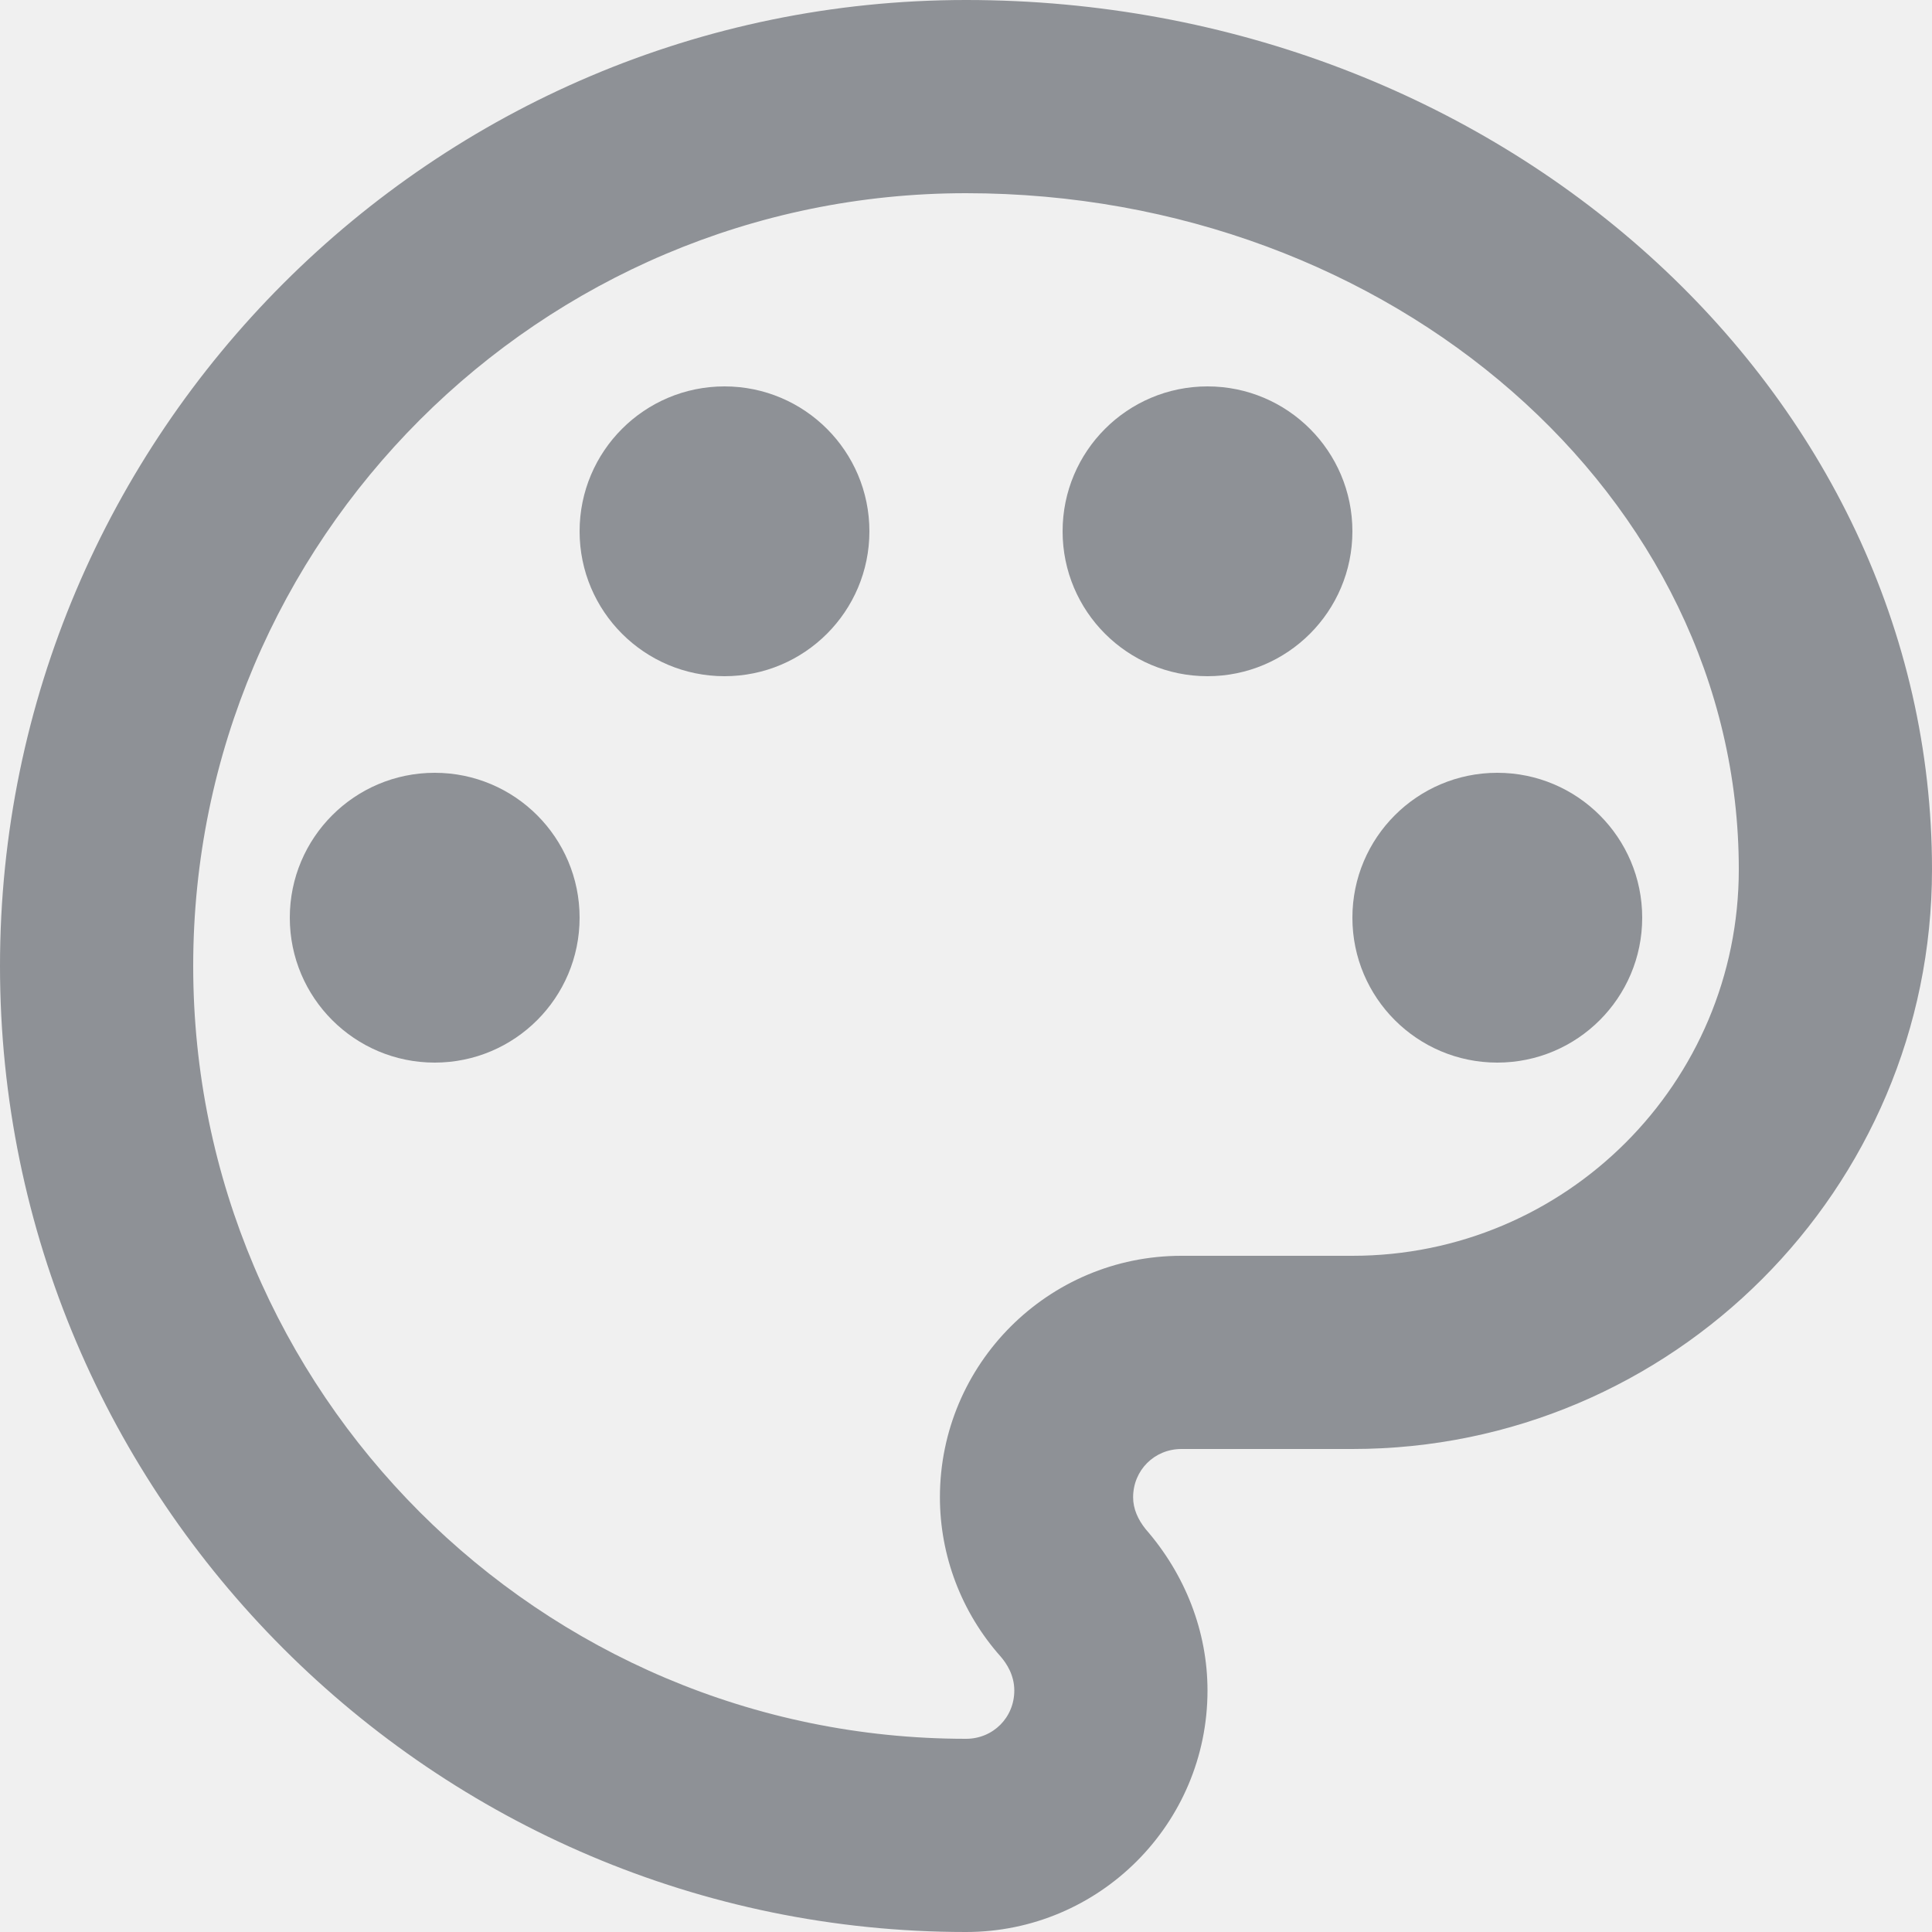
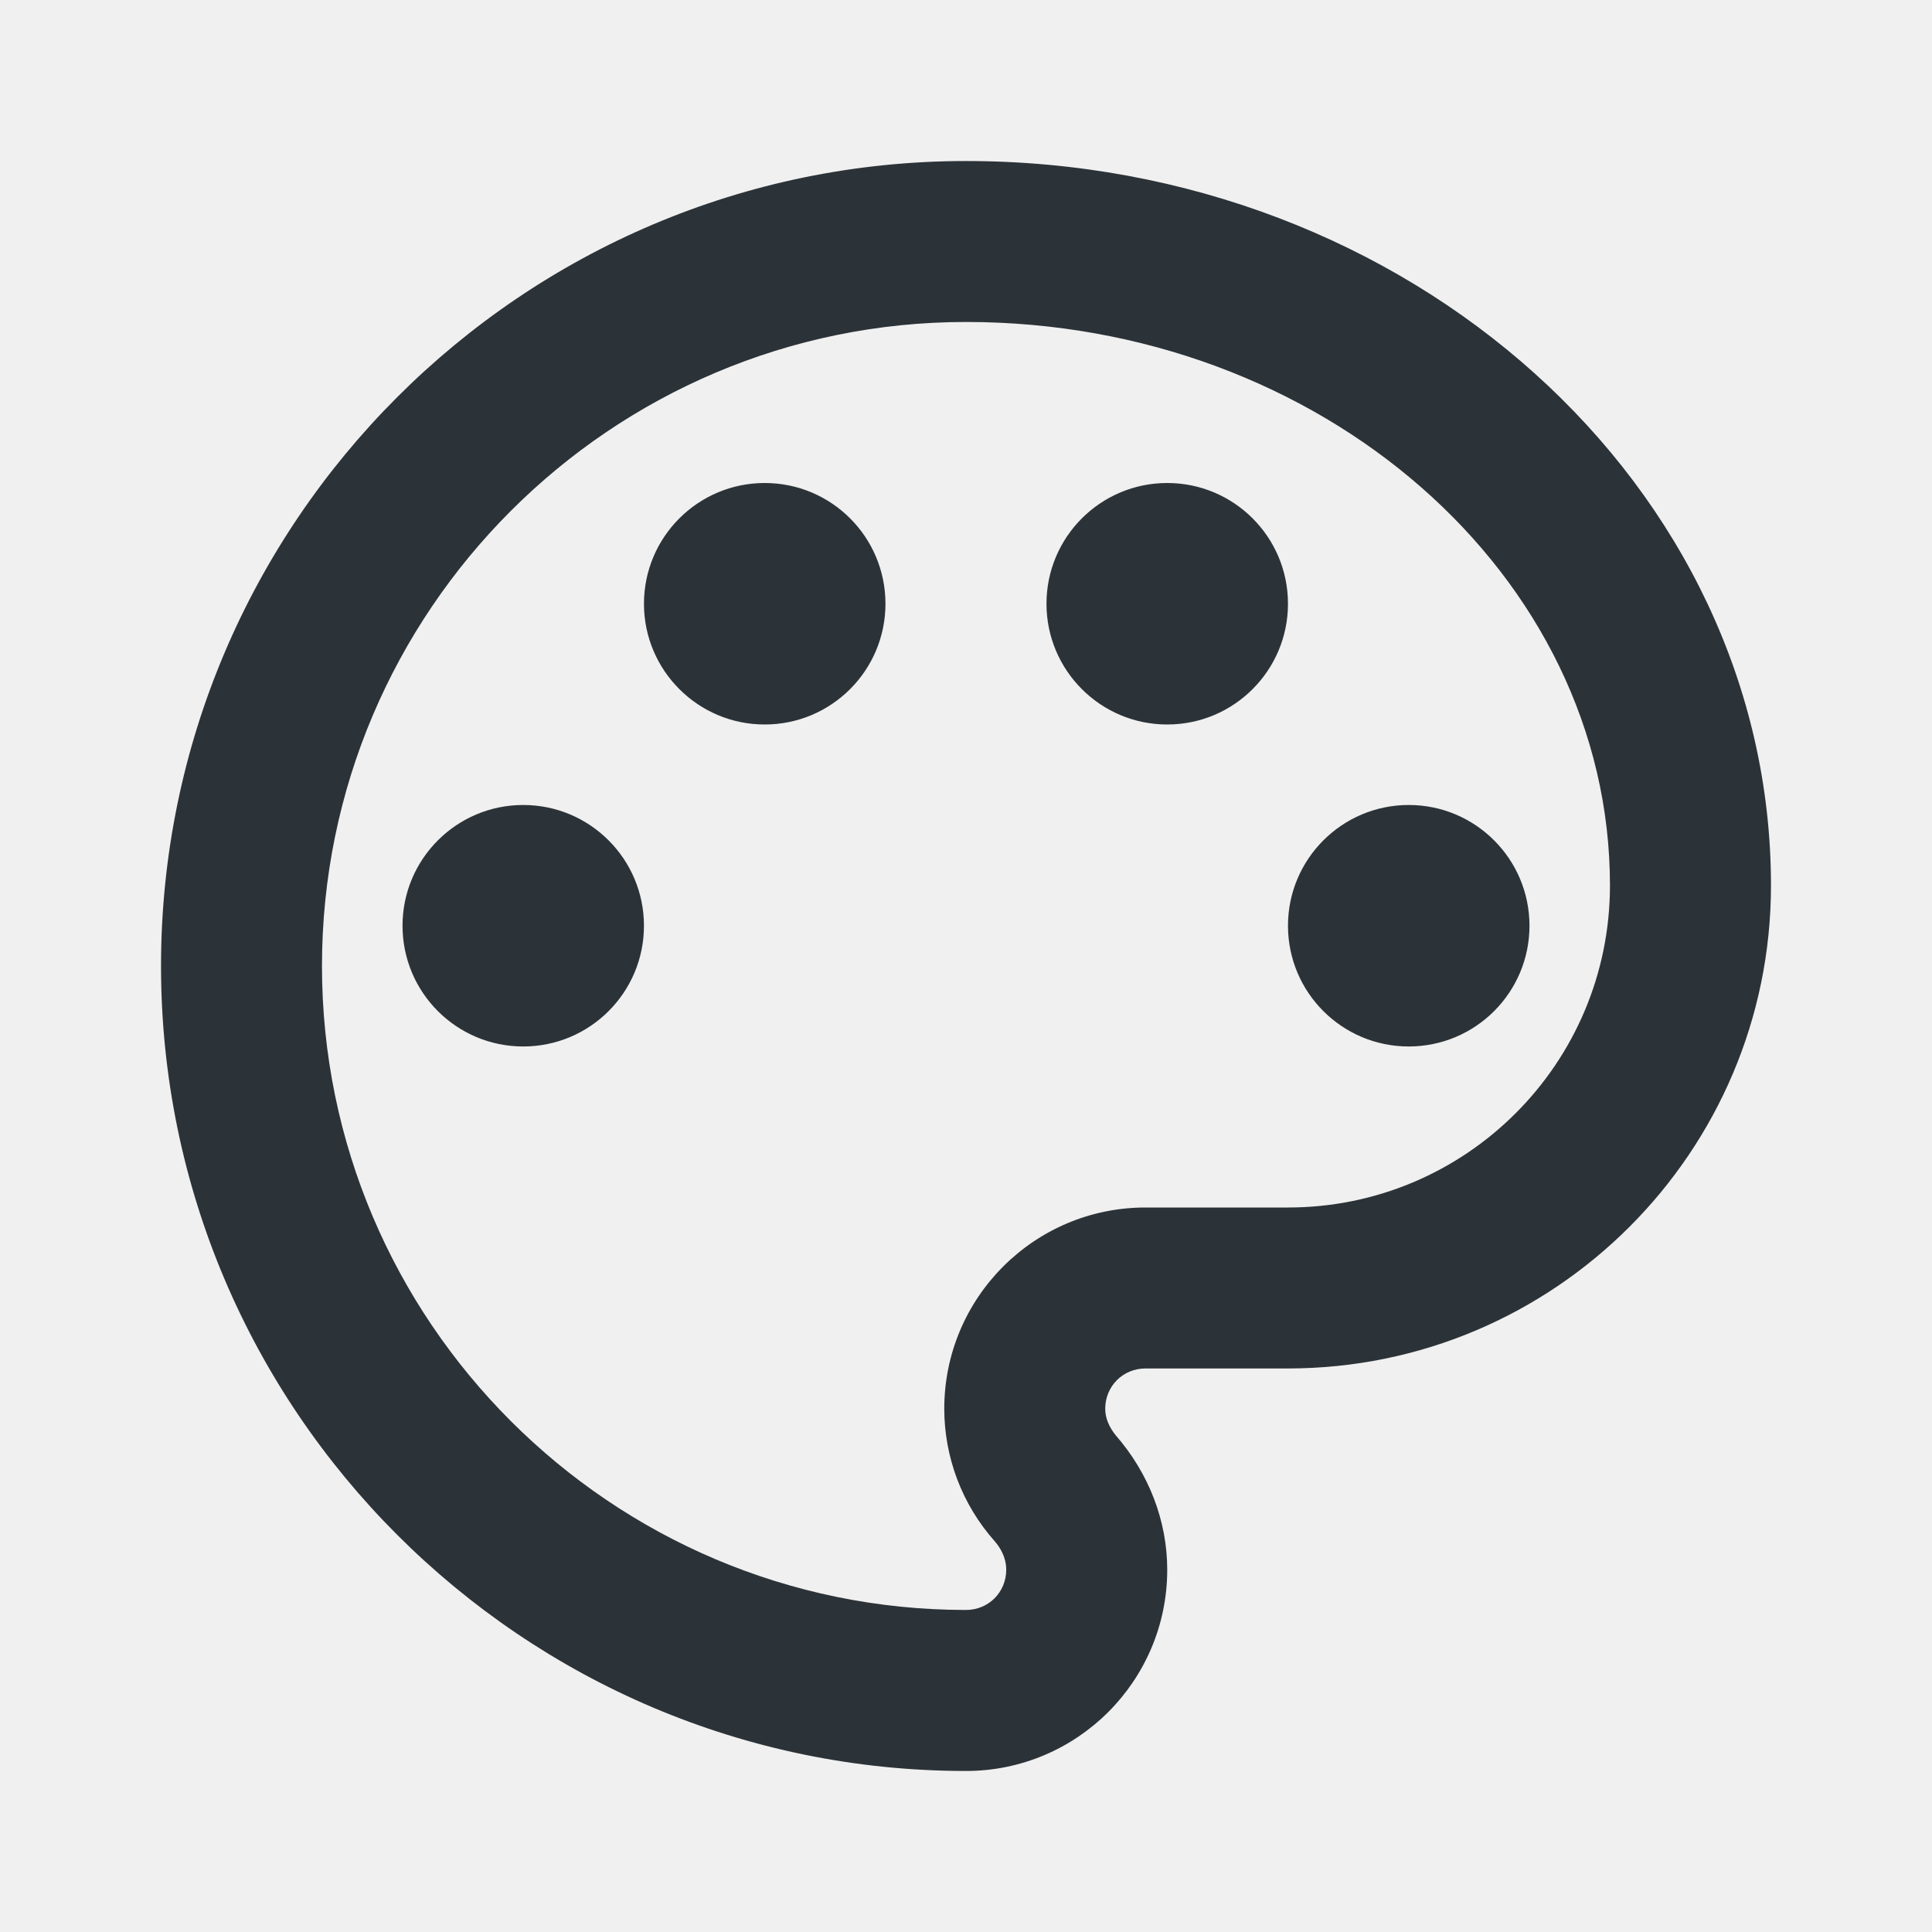
- <svg xmlns="http://www.w3.org/2000/svg" height="20" viewBox="0 0 20 20" width="20">
-   <g fill="none" fill-rule="evenodd" transform="translate(-2 -2)">
-     <path d="m0 0h24v24h-24z" />
-     <g fill="#8e9196" fill-rule="nonzero">
-       <path d="m12 22c-5.51 0-10-4.49-10-10s4.49-10 10-10 10 4.04 10 9c0 3.31-2.69 6-6 6h-1.77c-.28 0-.5.22-.5.5 0 .12.05.23.13.33.41.47.64 1.06.64 1.67 0 1.38-1.12 2.5-2.5 2.5zm0-18c-4.41 0-8 3.59-8 8s3.59 8 8 8c.28 0 .5-.22.5-.5 0-.16-.08-.28-.14-.35-.41-.46-.63-1.05-.63-1.65 0-1.38 1.12-2.5 2.5-2.5h1.77c2.21 0 4-1.79 4-4 0-3.86-3.59-7-8-7z" />
-       <circle cx="6.5" cy="11.5" r="1.5" />
-       <circle cx="9.5" cy="7.5" r="1.5" />
-       <circle cx="14.5" cy="7.5" r="1.5" />
-       <circle cx="17.5" cy="11.5" r="1.5" />
-     </g>
+ <svg xmlns="http://www.w3.org/2000/svg" width="32" height="32" viewBox="0 0 32 32" fill="none">
+   <mask id="mask0" mask-type="alpha" maskUnits="userSpaceOnUse" x="2" y="2" width="28" height="28">
+     <path fill-rule="evenodd" clip-rule="evenodd" d="M2.667 16C2.667 23.346 8.653 29.333 16 29.333C17.84 29.333 19.333 27.84 19.333 26C19.333 25.186 19.026 24.4 18.48 23.773C18.373 23.64 18.306 23.493 18.306 23.333C18.306 22.96 18.6 22.666 18.973 22.666H21.333C25.747 22.666 29.333 19.08 29.333 14.666C29.333 8.053 23.346 2.667 16 2.667C8.653 2.667 2.667 8.653 2.667 16ZM5.333 16C5.333 10.12 10.12 5.333 16 5.333C21.88 5.333 26.666 9.52 26.666 14.666C26.666 17.613 24.28 20 21.333 20H18.973C17.133 20 15.64 21.493 15.64 23.333C15.64 24.133 15.933 24.92 16.48 25.533C16.56 25.627 16.666 25.787 16.666 26C16.666 26.373 16.373 26.666 16 26.666C10.12 26.666 5.333 21.88 5.333 16ZM8.666 13.333C7.562 13.333 6.667 14.229 6.667 15.333C6.667 16.438 7.562 17.333 8.666 17.333C9.771 17.333 10.666 16.438 10.666 15.333C10.666 14.229 9.771 13.333 8.666 13.333ZM10.666 10C10.666 8.895 11.562 8 12.666 8C13.771 8 14.666 8.895 14.666 10C14.666 11.104 13.771 12 12.666 12C11.562 12 10.666 11.104 10.666 10ZM19.333 8C18.229 8 17.333 8.895 17.333 10C17.333 11.104 18.229 12 19.333 12C20.438 12 21.333 11.104 21.333 10C21.333 8.895 20.438 8 19.333 8ZM21.333 15.333C21.333 14.229 22.229 13.333 23.333 13.333C24.438 13.333 25.333 14.229 25.333 15.333C25.333 16.438 24.438 17.333 23.333 17.333C22.229 17.333 21.333 16.438 21.333 15.333Z" fill="white" />
+   </mask>
+   <g mask="url(#mask0)">
+     <rect width="32" height="32" fill="#2C3338" />
  </g>
</svg>
